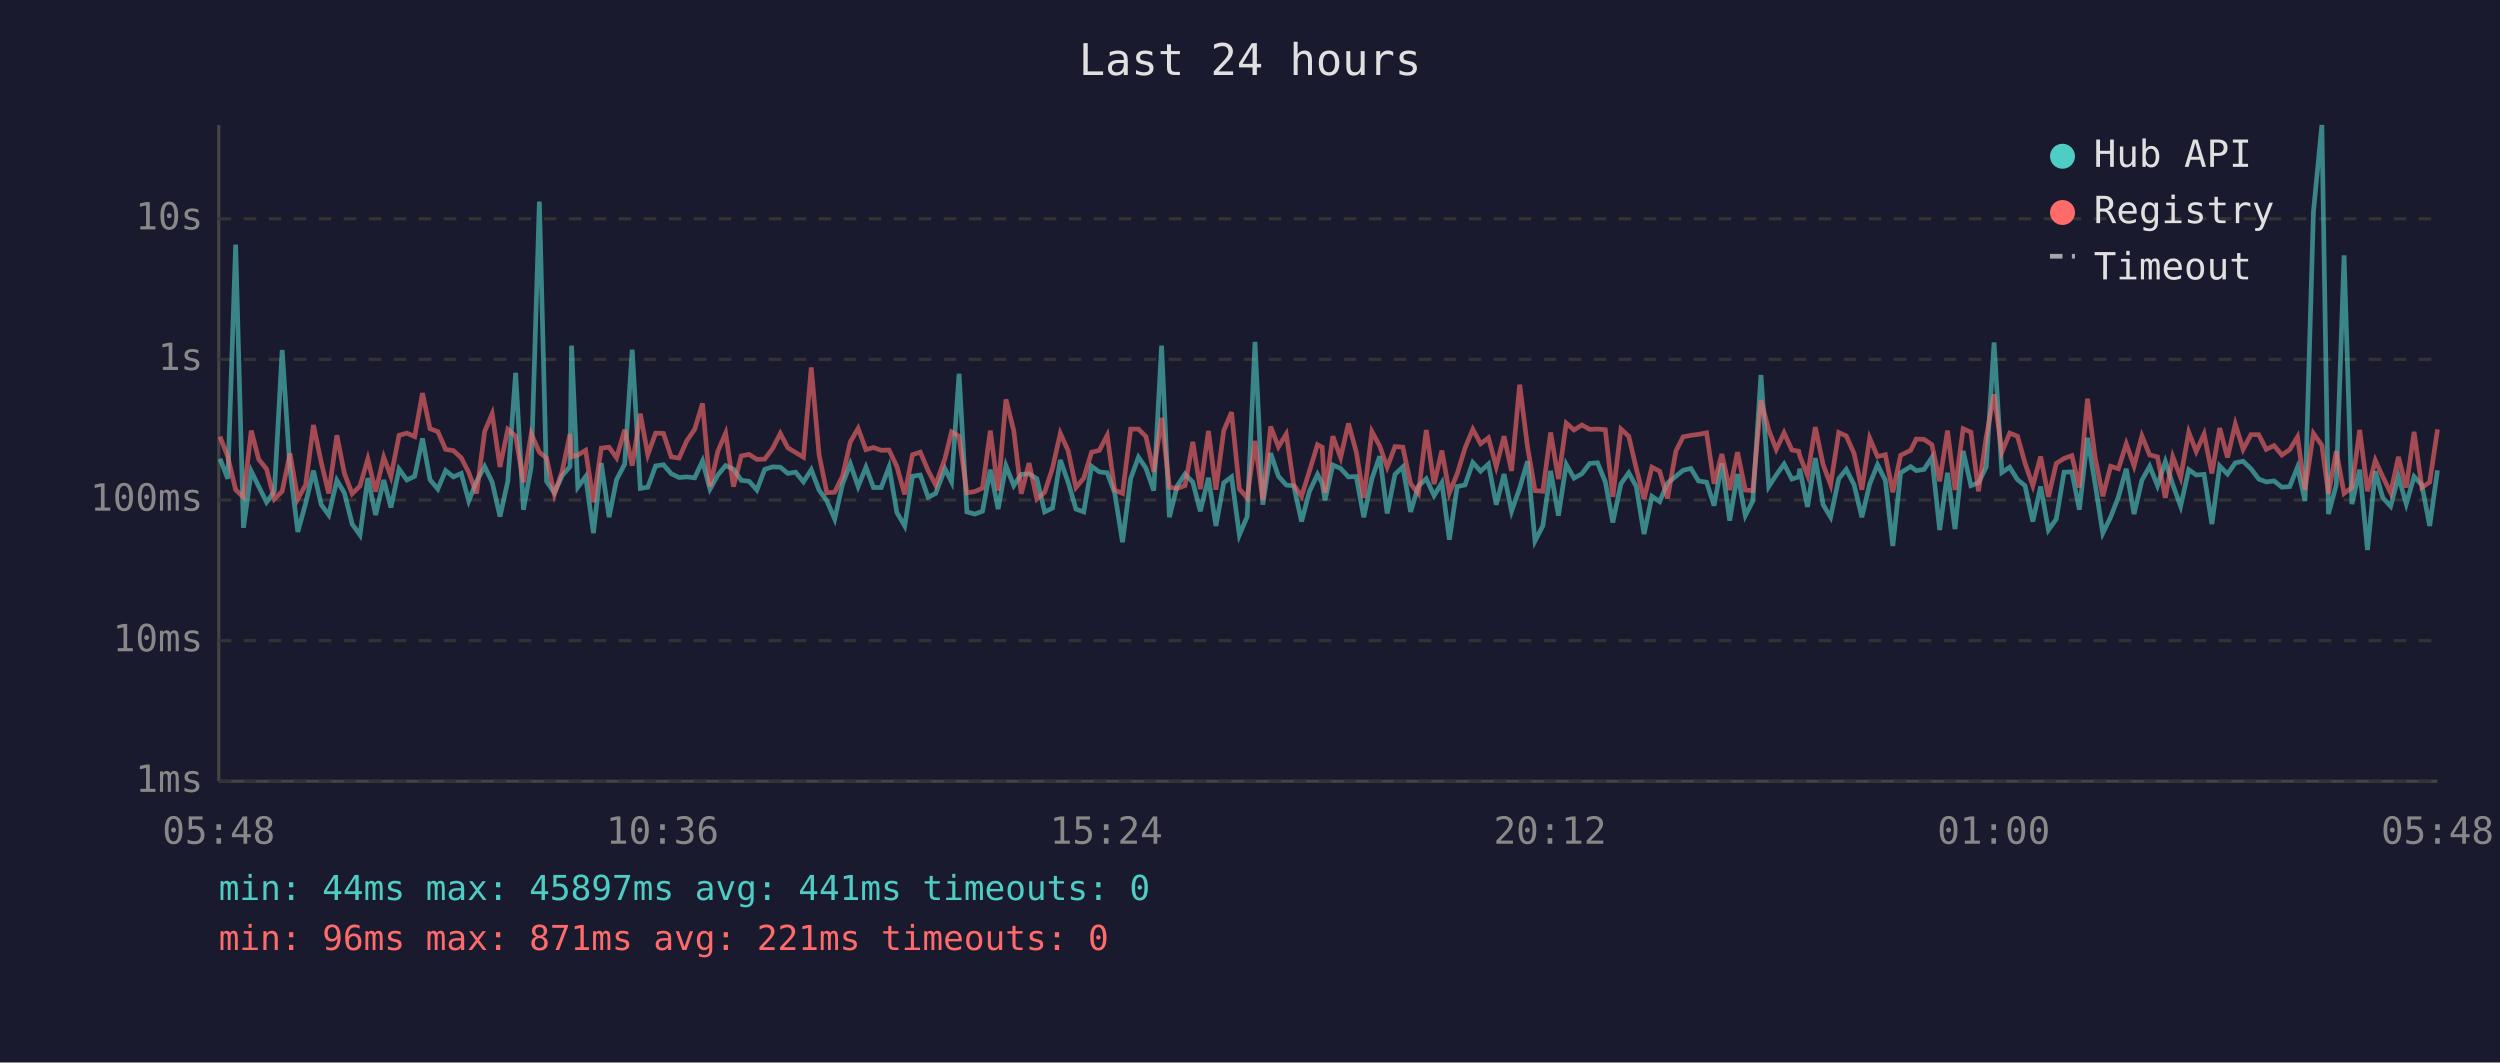
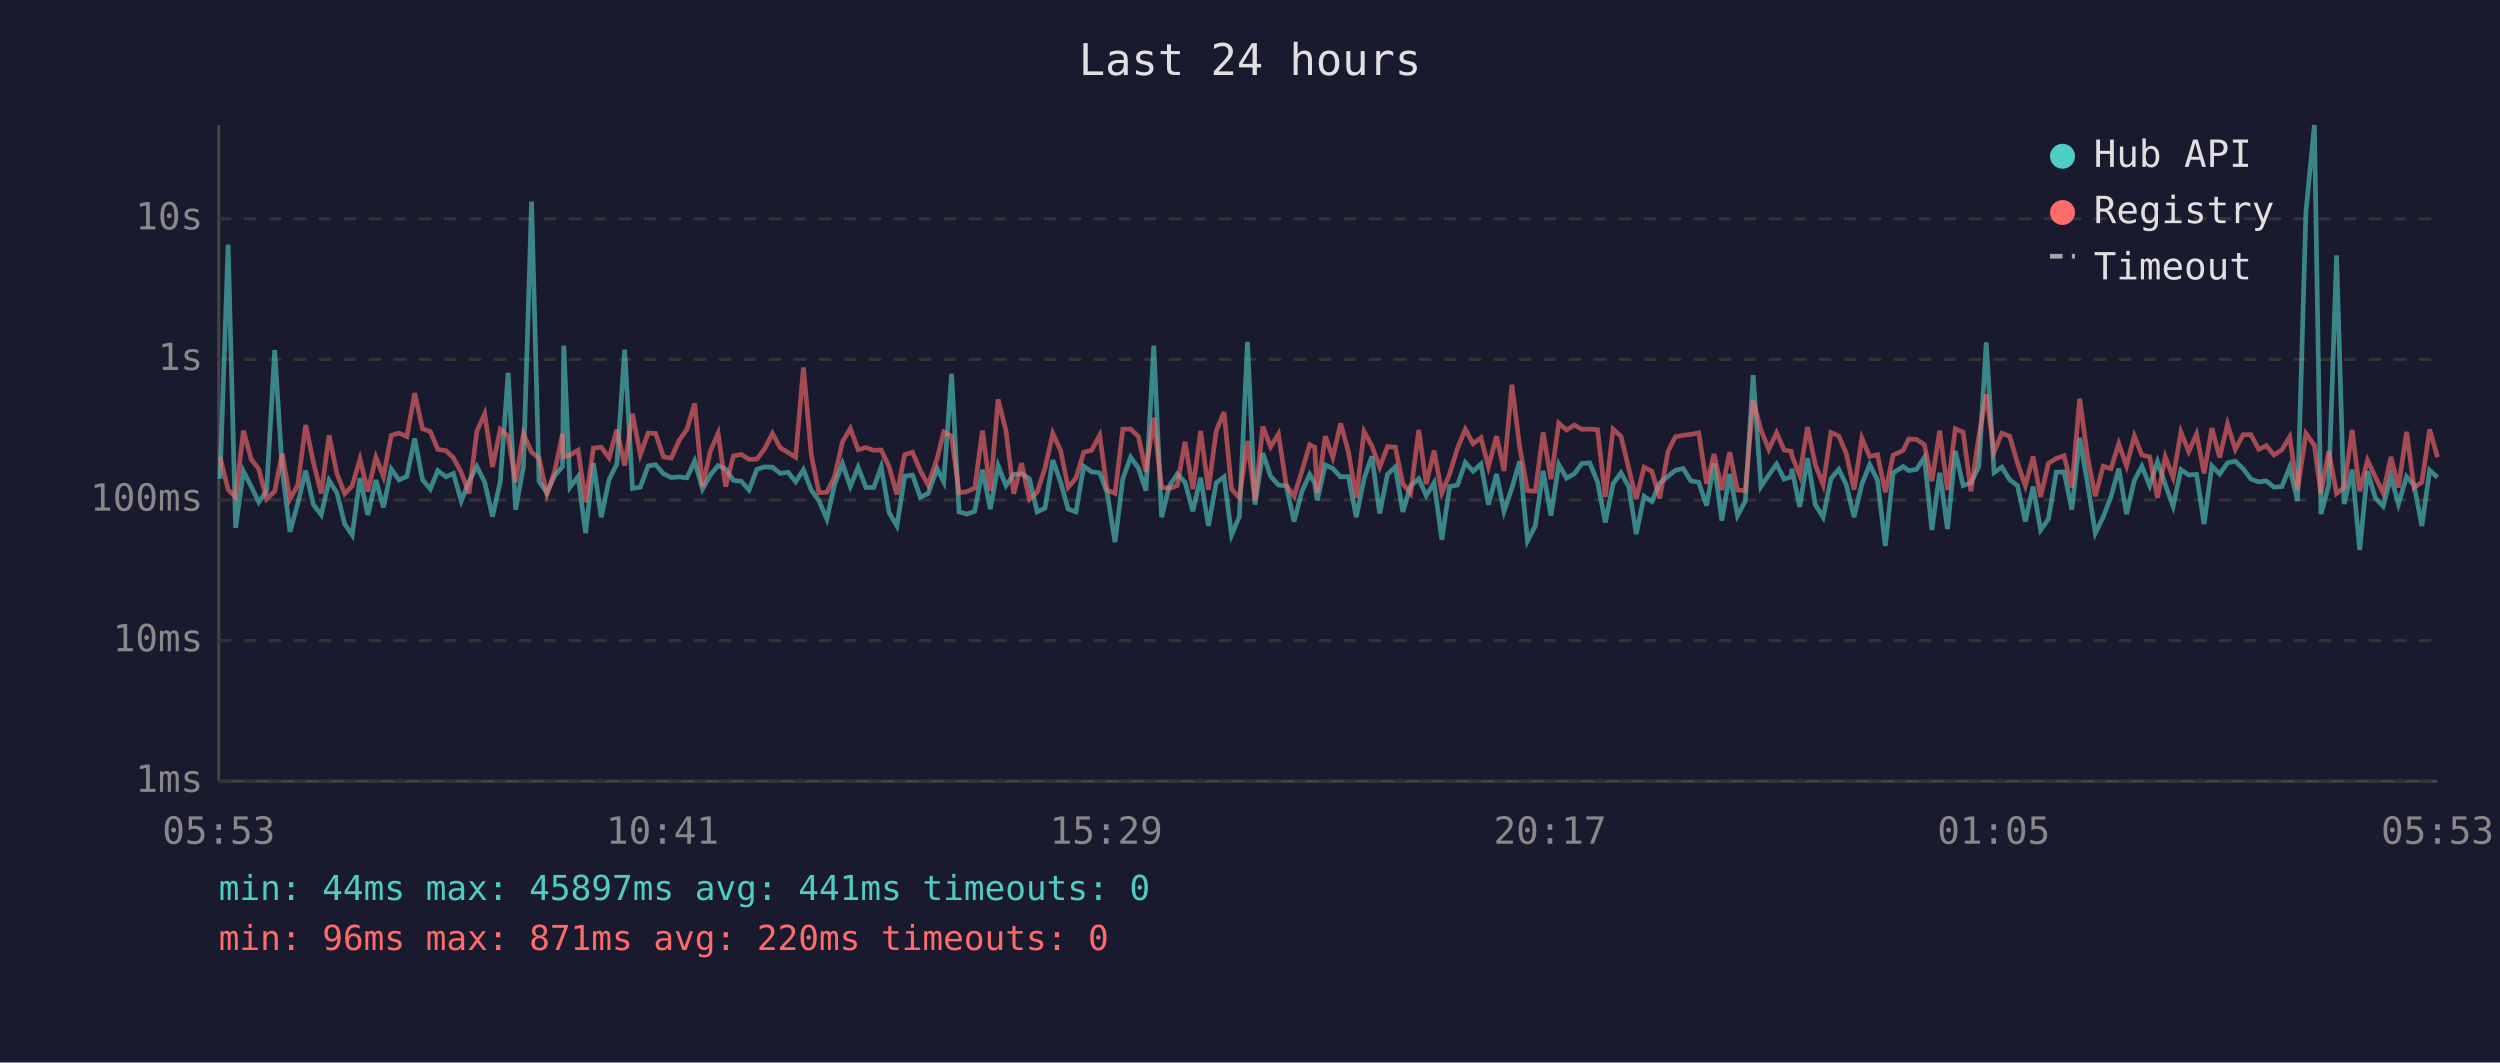
<svg xmlns="http://www.w3.org/2000/svg" viewBox="0 0 800 340" font-family="monospace" font-size="12">
  <rect width="800" height="340" fill="#1a1a2e" />
  <text x="400" y="24" fill="#e0e0e0" font-size="14" text-anchor="middle">Last 24 hours</text>
  <line x1="70" y1="40" x2="70" y2="250" stroke="#444" stroke-width="1" />
  <line x1="70" y1="250" x2="780" y2="250" stroke="#444" stroke-width="1" />
  <line x1="70" y1="250" x2="780" y2="250" stroke="#333" stroke-width="1" stroke-dasharray="4" />
  <text x="65" y="250" fill="#888" text-anchor="end" dominant-baseline="middle">1ms</text>
  <line x1="70" y1="205" x2="780" y2="205" stroke="#333" stroke-width="1" stroke-dasharray="4" />
  <text x="65" y="205" fill="#888" text-anchor="end" dominant-baseline="middle">10ms</text>
  <line x1="70" y1="160" x2="780" y2="160" stroke="#333" stroke-width="1" stroke-dasharray="4" />
  <text x="65" y="160" fill="#888" text-anchor="end" dominant-baseline="middle">100ms</text>
  <line x1="70" y1="115" x2="780" y2="115" stroke="#333" stroke-width="1" stroke-dasharray="4" />
  <text x="65" y="115" fill="#888" text-anchor="end" dominant-baseline="middle">1s</text>
  <line x1="70" y1="70" x2="780" y2="70" stroke="#333" stroke-width="1" stroke-dasharray="4" />
  <text x="65" y="70" fill="#888" text-anchor="end" dominant-baseline="middle">10s</text>
-   <text x="70" y="270" fill="#888" text-anchor="middle">05:48</text>
-   <text x="212" y="270" fill="#888" text-anchor="middle">10:36</text>
-   <text x="354" y="270" fill="#888" text-anchor="middle">15:24</text>
-   <text x="496" y="270" fill="#888" text-anchor="middle">20:12</text>
-   <text x="638" y="270" fill="#888" text-anchor="middle">01:00</text>
-   <text x="780" y="270" fill="#888" text-anchor="middle">05:48</text>
-   <polyline points="70.4,146.8 72.9,153.2 75.4,78.3 77.9,168.9 80.4,150.8 82.8,155.7 85.3,160.7 87.8,157.2 90.3,112.0 92.8,150.3 95.3,170.2 97.8,161.1 100.3,150.6 102.8,161.5 105.2,164.8 107.8,153.7 110.2,157.7 112.7,167.7 115.2,171.2 117.7,153.0 120.2,164.8 122.8,153.6 125.1,162.4 127.7,150.1 130.2,153.6 132.7,152.4 135.2,140.3 137.6,153.5 140.1,156.5 142.6,150.6 145.1,152.6 147.6,151.5 150.0,160.3 152.5,154.0 155.1,149.3 157.5,154.3 160.0,165.3 162.5,154.0 165.0,119.3 167.5,163.1 170.0,149.3 172.6,64.5 174.9,154.0 177.4,157.7 179.9,152.2 182.4,149.3 182.9,110.6 184.9,155.9 187.4,152.5 189.9,170.6 192.4,148.2 194.9,165.5 197.3,153.5 199.9,148.5 202.3,111.9 204.9,156.3 207.3,155.9 209.8,149.1 212.3,148.7 214.8,151.6 217.3,152.8 219.8,152.6 222.3,152.9 224.8,147.5 227.2,156.5 229.7,152.0 232.2,149.0 234.7,150.1 237.2,153.7 239.7,154.0 242.2,156.8 244.7,150.2 247.2,149.4 249.7,149.5 252.1,151.5 254.6,151.1 257.1,154.2 259.6,150.3 262.1,156.8 264.6,160.3 267.1,166.1 269.6,154.9 272.1,148.4 274.6,155.7 277.1,149.5 279.5,156.0 282.0,156.0 284.5,149.4 287.0,164.0 289.5,168.3 292.0,152.4 294.5,152.0 297.0,159.1 299.4,157.9 302.4,150.0 304.5,154.2 306.9,119.6 309.4,163.8 311.9,164.5 314.4,163.6 316.9,150.3 319.4,162.9 321.9,149.0 324.4,155.4 326.8,151.8 329.3,151.6 331.8,153.2 334.3,163.8 336.8,162.6 339.3,147.2 341.8,154.3 344.3,162.9 346.8,163.8 349.3,149.2 351.8,151.0 354.3,151.3 356.7,157.7 359.2,173.5 361.8,153.2 364.3,146.3 366.7,149.8 369.2,157.0 371.7,110.6 374.2,165.5 376.7,155.5 379.2,151.7 381.7,154.3 384.1,163.6 386.7,152.9 389.1,168.3 391.6,154.5 394.1,152.6 396.6,171.2 399.1,165.3 401.6,109.4 404.1,161.5 406.6,145.0 409.1,152.4 411.6,155.2 414.0,155.5 416.5,166.9 419.0,157.3 421.6,151.8 423.1,154.6 424.0,160.1 426.5,148.8 429.0,149.9 431.5,152.6 434.0,152.5 436.4,165.5 439.0,153.2 441.5,146.0 443.9,164.3 446.4,151.8 448.9,149.4 451.4,163.8 453.9,155.5 456.4,153.2 458.9,158.6 461.4,154.5 463.8,172.7 466.3,155.7 468.8,155.2 471.3,148.0 473.8,150.8 476.3,148.5 478.8,161.5 481.3,151.7 483.7,163.6 486.3,156.2 488.8,147.6 491.2,173.1 493.7,168.3 496.2,150.7 498.7,165.0 501.2,148.6 503.7,153.0 506.2,151.6 508.7,148.3 511.2,148.1 513.7,154.2 516.1,167.2 518.7,154.8 521.2,151.3 523.6,155.7 526.1,170.9 528.6,158.8 531.1,160.5 533.6,154.6 536.3,152.4 538.6,150.5 541.1,149.9 543.5,153.9 546.1,154.3 548.5,161.8 551.0,148.3 553.5,166.6 556.0,151.7 558.5,165.0 560.9,160.3 563.5,120.0 566.0,155.7 568.4,152.0 570.9,148.5 573.4,153.3 575.6,152.6 575.9,150.0 578.4,162.2 580.9,146.6 583.4,161.5 585.8,165.5 588.4,153.2 590.8,150.2 593.3,155.1 595.8,165.5 598.3,154.9 600.8,148.7 603.3,153.7 605.7,174.7 608.2,151.3 611.4,149.3 613.2,150.6 615.7,150.2 618.2,146.4 620.7,169.6 623.2,151.3 625.6,169.3 628.2,144.3 630.7,155.4 633.1,154.5 635.6,149.4 638.1,109.6 640.6,151.2 643.1,149.5 645.6,153.5 648.0,155.4 650.5,166.9 653.0,155.7 655.5,169.6 658.0,166.1 660.5,151.1 663.0,151.0 665.4,163.1 668.0,140.1 670.4,154.6 672.9,170.6 675.4,165.5 677.9,159.0 680.4,150.0 682.9,164.5 685.4,153.7 687.9,149.2 690.4,155.4 692.9,147.7 695.3,155.1 697.8,162.0 700.4,150.3 702.8,152.0 705.3,151.8 707.8,167.7 710.3,149.1 712.8,151.7 715.3,148.1 717.8,147.6 720.3,150.0 722.8,153.3 725.2,154.2 727.7,153.9 730.2,155.9 732.7,155.7 735.2,149.5 737.6,160.3 740.3,67.8 743.0,40.0 745.1,164.5 747.6,155.2 750.1,81.7 752.6,161.3 755.1,150.3 757.6,176.0 760.1,150.8 762.5,159.3 765.0,162.0 767.5,152.5 770.0,161.3 772.5,152.5 775.0,155.2 777.5,168.3 780.0,150.5" fill="none" stroke="#4ecdc4" stroke-width="1.5" opacity="0.6" />
-   <polyline points="70.4,139.7 72.9,146.2 75.4,156.7 77.9,159.1 80.4,137.8 82.8,147.0 85.3,150.1 87.8,159.7 90.3,157.2 92.8,145.1 95.3,159.7 97.8,155.2 100.3,136.0 102.8,148.0 105.2,157.9 107.8,139.3 110.2,151.5 112.7,158.0 115.2,155.5 117.7,146.9 120.2,157.3 122.8,146.3 125.1,152.5 127.7,139.3 130.2,138.6 132.7,139.7 135.2,125.8 137.6,137.2 140.1,138.1 142.6,143.8 145.1,144.2 147.6,146.5 150.0,151.2 152.5,157.9 155.1,138.0 157.5,132.4 160.0,149.4 162.5,137.4 165.0,139.6 167.5,154.3 170.0,138.8 172.6,144.7 174.9,146.6 177.4,158.2 179.9,150.8 182.4,138.9 182.9,146.2 184.9,145.6 187.4,144.1 189.9,160.7 192.4,143.4 194.9,143.1 197.3,146.5 199.9,137.5 202.3,149.0 204.9,132.4 207.3,145.5 209.8,138.6 212.3,138.7 214.8,146.2 217.3,146.6 219.8,141.0 222.3,137.4 224.8,129.1 227.2,155.7 229.7,144.4 232.2,138.6 234.7,155.7 237.2,145.9 239.7,145.4 242.2,147.0 244.7,146.9 247.2,143.6 249.7,138.7 252.1,143.3 254.6,144.8 257.1,146.3 259.6,117.6 262.1,145.5 264.6,157.7 267.1,157.5 269.6,152.4 272.1,141.4 274.6,137.1 277.1,143.9 279.5,143.2 282.0,144.1 284.5,144.0 287.0,149.3 289.5,158.2 292.0,145.5 294.5,144.7 297.0,150.6 299.4,155.2 302.4,146.7 304.5,138.2 306.9,139.6 309.4,157.7 311.9,157.3 314.4,156.2 316.9,137.8 319.4,157.0 321.9,127.8 324.4,137.8 326.8,158.0 329.3,148.2 331.8,159.7 334.3,157.5 336.8,149.8 339.3,138.7 341.8,144.2 344.3,156.0 346.8,153.0 349.3,144.7 351.8,144.1 354.3,139.3 356.7,156.8 359.2,157.9 361.8,137.3 364.3,137.3 366.7,139.7 369.2,151.0 371.7,133.7 374.2,155.9 376.7,156.3 379.2,155.4 381.7,141.4 384.1,156.5 386.7,137.9 389.1,156.7 391.6,137.8 394.1,131.9 396.6,156.5 399.1,159.3 401.6,141.1 404.1,160.1 406.6,136.5 409.1,143.0 411.6,138.9 414.0,155.2 416.5,158.8 419.0,150.8 421.6,142.3 423.1,143.1 424.0,157.7 426.5,139.6 429.0,146.4 431.5,135.5 434.0,144.6 436.4,159.3 439.0,138.1 441.5,142.7 443.9,149.5 446.4,142.9 448.9,143.1 451.4,154.8 453.9,157.9 456.4,137.6 458.9,154.9 461.4,144.2 463.8,157.7 466.3,151.6 468.8,143.4 471.3,137.4 473.8,142.0 476.3,140.1 478.8,149.3 481.3,139.6 483.7,150.7 486.3,123.1 488.8,143.0 491.2,157.0 493.7,157.2 496.2,138.4 498.7,153.3 501.2,135.4 503.7,137.6 506.2,136.0 508.7,137.4 511.2,137.3 513.7,137.5 516.1,159.0 518.7,137.3 521.2,139.6 523.6,149.9 526.1,159.7 528.6,149.5 531.1,150.8 533.6,159.5 536.3,144.3 538.6,139.8 541.1,139.3 543.5,139.0 546.1,138.5 548.5,154.8 551.0,145.3 553.5,156.8 556.0,144.7 558.5,156.8 560.9,157.0 563.5,128.1 566.0,137.6 568.4,143.8 570.9,138.5 573.4,144.0 575.6,144.4 575.9,145.8 578.4,152.1 580.9,136.7 583.4,148.7 585.8,155.1 588.4,138.4 590.8,139.5 593.3,145.1 595.8,156.7 598.3,140.2 600.8,146.1 603.3,145.5 605.7,157.5 608.2,145.7 611.4,144.1 613.2,140.5 615.7,140.6 618.2,142.3 620.7,154.0 623.2,137.8 625.6,156.8 628.2,137.2 630.7,138.3 633.1,157.2 635.6,139.8 638.1,126.2 640.6,144.7 643.1,138.6 645.6,139.6 648.0,148.2 650.5,155.4 653.0,146.1 655.5,159.0 658.0,148.3 660.5,146.7 663.0,145.8 665.4,156.0 668.0,127.6 670.4,146.1 672.9,158.8 675.4,149.2 677.9,150.0 680.4,142.0 682.9,149.1 685.4,139.5 687.9,145.6 690.4,146.2 692.9,159.3 695.3,146.2 697.8,152.8 700.4,138.3 702.8,144.5 705.3,138.9 707.8,151.5 710.3,137.0 712.8,146.4 715.3,135.7 717.8,143.8 720.3,139.1 722.8,139.1 725.2,143.8 727.7,142.6 730.2,145.6 732.7,143.9 735.2,139.8 737.6,156.8 740.3,138.7 743.0,142.5 745.1,158.0 747.6,144.4 750.1,157.9 752.6,156.0 755.1,137.6 757.6,157.2 760.1,147.3 762.5,152.6 765.0,157.7 767.5,146.2 770.0,156.0 772.5,138.2 775.0,156.0 777.5,154.3 780.0,137.4" fill="none" stroke="#ff6b6b" stroke-width="1.5" opacity="0.6" />
+   <text x="70" y="270" fill="#888" text-anchor="middle">05:53</text>
+   <text x="212" y="270" fill="#888" text-anchor="middle">10:41</text>
+   <text x="354" y="270" fill="#888" text-anchor="middle">15:29</text>
+   <text x="496" y="270" fill="#888" text-anchor="middle">20:17</text>
+   <text x="638" y="270" fill="#888" text-anchor="middle">01:05</text>
+   <text x="780" y="270" fill="#888" text-anchor="middle">05:53</text>
+   <polyline points="70.4,153.2 73.0,78.3 75.4,168.9 77.9,150.8 80.4,155.7 82.8,160.7 85.3,157.2 87.9,112.0 90.3,150.3 92.8,170.2 95.3,161.1 97.8,150.6 100.3,161.5 102.8,164.8 105.3,153.7 107.8,157.7 110.3,167.7 112.7,171.2 115.2,153.0 117.7,164.8 120.3,153.6 122.7,162.4 125.2,150.1 127.7,153.6 130.2,152.4 132.7,140.3 135.2,153.5 137.7,156.5 140.1,150.6 142.7,152.6 145.1,151.5 147.6,160.3 150.1,154.0 152.6,149.3 155.1,154.3 157.6,165.3 160.1,154.0 162.6,119.3 165.0,163.1 167.5,149.3 170.1,64.5 172.5,154.0 175.0,157.7 177.5,152.2 180.0,149.3 180.4,110.6 182.4,155.9 185.0,152.5 187.4,170.6 189.9,148.2 192.4,165.5 194.9,153.5 197.4,148.5 199.9,111.9 202.4,156.3 204.9,155.9 207.4,149.1 209.8,148.7 212.3,151.6 214.8,152.8 217.3,152.6 219.8,152.9 222.3,147.5 224.8,156.5 227.3,152.0 229.8,149.0 232.2,150.1 234.7,153.7 237.2,154.0 239.7,156.8 242.2,150.2 244.7,149.4 247.2,149.5 249.7,151.5 252.2,151.1 254.6,154.2 257.1,150.3 259.6,156.8 262.1,160.3 264.6,166.1 267.1,154.9 269.6,148.4 272.1,155.7 274.6,149.5 277.1,156.0 279.6,156.0 282.0,149.4 284.5,164.0 287.0,168.3 289.5,152.4 292.0,152.0 294.5,159.1 297.0,157.9 299.9,150.0 302.0,154.2 304.5,119.6 306.9,163.8 309.4,164.5 311.9,163.6 314.4,150.3 316.9,162.9 319.4,149.0 321.9,155.4 324.4,151.8 326.9,151.6 329.4,153.2 331.9,163.8 334.4,162.6 336.9,147.2 339.4,154.3 341.8,162.9 344.3,163.8 346.8,149.2 349.3,151.0 351.9,151.3 354.3,157.7 356.8,173.5 359.3,153.2 361.8,146.3 364.3,149.8 366.7,157.0 369.2,110.6 371.7,165.5 374.2,155.5 376.7,151.7 379.2,154.3 381.7,163.6 384.2,152.9 386.7,168.3 389.2,154.5 391.7,152.6 394.1,171.2 396.6,165.3 399.2,109.4 401.6,161.5 404.1,145.0 406.6,152.4 409.1,155.2 411.6,155.5 414.1,166.9 416.6,157.3 419.1,151.8 420.7,154.6 421.5,160.1 424.1,148.8 426.5,149.9 429.0,152.6 431.5,152.5 434.0,165.5 436.5,153.2 439.0,146.0 441.5,164.3 444.0,151.8 446.5,149.4 448.9,163.8 451.4,155.5 454.0,153.2 456.4,158.6 458.9,154.5 461.4,172.7 463.9,155.7 466.4,155.2 468.9,148.0 471.4,150.8 473.9,148.5 476.3,161.5 478.9,151.7 481.3,163.6 483.8,156.2 486.3,147.6 488.8,173.1 491.3,168.3 493.8,150.7 496.3,165.0 498.8,148.6 501.3,153.0 503.8,151.6 506.2,148.3 508.7,148.1 511.2,154.2 513.7,167.2 516.2,154.8 518.7,151.3 521.2,155.7 523.6,170.9 526.1,158.8 528.6,160.5 531.1,154.6 533.8,152.4 536.1,150.5 538.6,149.9 541.1,153.9 543.6,154.3 546.1,161.8 548.5,148.3 551.0,166.6 553.5,151.7 556.0,165.0 558.5,160.3 561.0,120.0 563.5,155.7 566.0,152.0 568.5,148.5 570.9,153.3 573.2,152.6 573.4,150.0 575.9,162.2 578.4,146.6 580.9,161.5 583.4,165.5 585.9,153.2 588.4,150.2 590.8,155.1 593.3,165.5 595.8,154.9 598.3,148.7 600.8,153.7 603.3,174.7 605.8,151.3 609.0,149.3 610.8,150.6 613.3,150.2 615.8,146.4 618.2,169.6 620.7,151.3 623.2,169.3 625.7,144.3 628.2,155.4 630.7,154.5 633.2,149.4 635.6,109.6 638.1,151.2 640.6,149.5 643.1,153.5 645.6,155.4 648.1,166.9 650.6,155.7 653.0,169.6 655.5,166.1 658.0,151.1 660.5,151.0 663.0,163.1 665.5,140.1 668.0,154.6 670.5,170.6 673.0,165.5 675.5,159.0 678.0,150.0 680.5,164.5 683.0,153.7 685.4,149.2 687.9,155.4 690.4,147.7 692.9,155.1 695.4,162.0 697.9,150.3 700.4,152.0 702.9,151.8 705.3,167.7 707.8,149.1 710.3,151.7 712.8,148.1 715.3,147.6 717.8,150.0 720.3,153.3 722.8,154.2 725.2,153.9 727.7,155.9 730.2,155.7 732.7,149.5 735.2,160.3 737.9,67.8 740.6,40.0 742.7,164.5 745.2,155.2 747.7,81.7 750.1,161.3 752.7,150.3 755.1,176.0 757.6,150.8 760.1,159.3 762.6,162.0 765.1,152.5 767.5,161.3 770.1,152.5 772.5,155.2 775.0,168.3 777.5,150.5 780.0,152.8" fill="none" stroke="#4ecdc4" stroke-width="1.5" opacity="0.6" />
+   <polyline points="70.4,146.2 73.0,156.7 75.4,159.1 77.9,137.8 80.4,147.0 82.8,150.1 85.3,159.7 87.9,157.2 90.3,145.1 92.8,159.7 95.3,155.2 97.8,136.0 100.3,148.0 102.8,157.9 105.3,139.3 107.8,151.5 110.3,158.0 112.7,155.5 115.2,146.9 117.7,157.3 120.3,146.3 122.7,152.5 125.2,139.3 127.7,138.6 130.2,139.7 132.7,125.8 135.2,137.2 137.7,138.1 140.1,143.8 142.7,144.2 145.1,146.5 147.6,151.2 150.1,157.9 152.6,138.0 155.1,132.4 157.6,149.4 160.1,137.4 162.6,139.6 165.0,154.3 167.5,138.8 170.1,144.7 172.5,146.6 175.0,158.2 177.5,150.8 180.0,138.9 180.4,146.2 182.4,145.6 185.0,144.1 187.4,160.7 189.9,143.4 192.4,143.1 194.9,146.5 197.4,137.5 199.9,149.0 202.4,132.4 204.9,145.5 207.4,138.6 209.8,138.7 212.3,146.2 214.8,146.6 217.3,141.0 219.8,137.4 222.3,129.1 224.8,155.7 227.3,144.4 229.8,138.6 232.2,155.7 234.7,145.9 237.2,145.4 239.7,147.0 242.2,146.9 244.7,143.6 247.2,138.7 249.7,143.3 252.2,144.8 254.6,146.3 257.1,117.6 259.6,145.5 262.1,157.7 264.6,157.5 267.1,152.4 269.6,141.4 272.1,137.1 274.6,143.9 277.1,143.2 279.6,144.1 282.0,144.0 284.5,149.3 287.0,158.2 289.5,145.5 292.0,144.7 294.5,150.6 297.0,155.2 299.9,146.7 302.0,138.2 304.5,139.6 306.9,157.7 309.4,157.3 311.9,156.2 314.4,137.8 316.9,157.0 319.4,127.8 321.9,137.8 324.4,158.0 326.9,148.2 329.4,159.7 331.9,157.5 334.4,149.8 336.9,138.7 339.4,144.2 341.8,156.0 344.3,153.0 346.8,144.7 349.3,144.1 351.9,139.3 354.3,156.8 356.8,157.9 359.3,137.3 361.8,137.3 364.3,139.7 366.7,151.0 369.2,133.7 371.7,155.9 374.2,156.3 376.7,155.4 379.2,141.4 381.7,156.5 384.2,137.9 386.7,156.7 389.2,137.8 391.7,131.9 394.1,156.5 396.6,159.3 399.2,141.1 401.6,160.1 404.1,136.5 406.6,143.0 409.1,138.9 411.6,155.2 414.1,158.8 416.6,150.8 419.1,142.3 420.7,143.1 421.5,157.7 424.1,139.6 426.5,146.4 429.0,135.5 431.5,144.6 434.0,159.3 436.5,138.1 439.0,142.7 441.5,149.5 444.0,142.9 446.5,143.1 448.9,154.8 451.4,157.9 454.0,137.6 456.4,154.9 458.9,144.2 461.4,157.7 463.9,151.6 466.4,143.4 468.9,137.4 471.4,142.0 473.9,140.1 476.3,149.3 478.9,139.6 481.3,150.7 483.8,123.1 486.3,143.0 488.8,157.0 491.3,157.2 493.8,138.4 496.3,153.3 498.8,135.4 501.3,137.6 503.8,136.0 506.2,137.4 508.7,137.3 511.2,137.5 513.7,159.0 516.2,137.3 518.7,139.6 521.2,149.9 523.6,159.7 526.1,149.5 528.6,150.8 531.1,159.5 533.8,144.3 536.1,139.8 538.6,139.3 541.1,139.0 543.6,138.5 546.1,154.8 548.5,145.3 551.0,156.8 553.5,144.7 556.0,156.8 558.5,157.0 561.0,128.1 563.5,137.6 566.0,143.8 568.5,138.5 570.9,144.0 573.2,144.4 573.4,145.8 575.9,152.1 578.4,136.7 580.9,148.7 583.4,155.1 585.9,138.4 588.4,139.5 590.8,145.1 593.3,156.7 595.8,140.2 598.3,146.1 600.8,145.5 603.3,157.5 605.8,145.7 609.0,144.1 610.8,140.5 613.3,140.6 615.8,142.3 618.2,154.0 620.7,137.8 623.2,156.8 625.7,137.2 628.2,138.3 630.7,157.2 633.2,139.8 635.6,126.2 638.1,144.7 640.6,138.6 643.1,139.6 645.6,148.2 648.1,155.4 650.6,146.1 653.0,159.0 655.5,148.3 658.0,146.7 660.5,145.8 663.0,156.0 665.5,127.6 668.0,146.1 670.5,158.8 673.0,149.2 675.5,150.0 678.0,142.0 680.5,149.1 683.0,139.5 685.4,145.6 687.9,146.2 690.4,159.3 692.9,146.2 695.4,152.8 697.9,138.3 700.4,144.5 702.9,138.9 705.3,151.5 707.8,137.0 710.3,146.4 712.8,135.7 715.3,143.8 717.8,139.1 720.3,139.1 722.8,143.8 725.2,142.6 727.7,145.6 730.2,143.9 732.7,139.8 735.2,156.8 737.9,138.7 740.6,142.5 742.7,158.0 745.2,144.4 747.7,157.9 750.1,156.0 752.7,137.6 755.1,157.2 757.6,147.3 760.1,152.6 762.6,157.7 765.1,146.2 767.5,156.0 770.1,138.2 772.5,156.0 775.0,154.3 777.5,137.4 780.0,146.3" fill="none" stroke="#ff6b6b" stroke-width="1.5" opacity="0.6" />
  <circle cx="660" cy="50" r="4" fill="#4ecdc4" />
  <text x="670" y="50" fill="#e0e0e0" dominant-baseline="middle">Hub API</text>
  <circle cx="660" cy="68" r="4" fill="#ff6b6b" />
  <text x="670" y="68" fill="#e0e0e0" dominant-baseline="middle">Registry</text>
  <line x1="656" y1="82" x2="664" y2="82" stroke="#e0e0e0" stroke-width="1.5" stroke-dasharray="4,3" opacity="0.7" />
  <text x="670" y="86" fill="#e0e0e0" dominant-baseline="middle">Timeout</text>
  <text x="70" y="288" fill="#4ecdc4" font-size="11">min: 44ms  max: 45897ms  avg: 441ms  timeouts: 0</text>
-   <text x="70" y="304" fill="#ff6b6b" font-size="11">min: 96ms  max: 871ms  avg: 221ms  timeouts: 0</text>
+   <text x="70" y="304" fill="#ff6b6b" font-size="11">min: 96ms  max: 871ms  avg: 220ms  timeouts: 0</text>
</svg>
